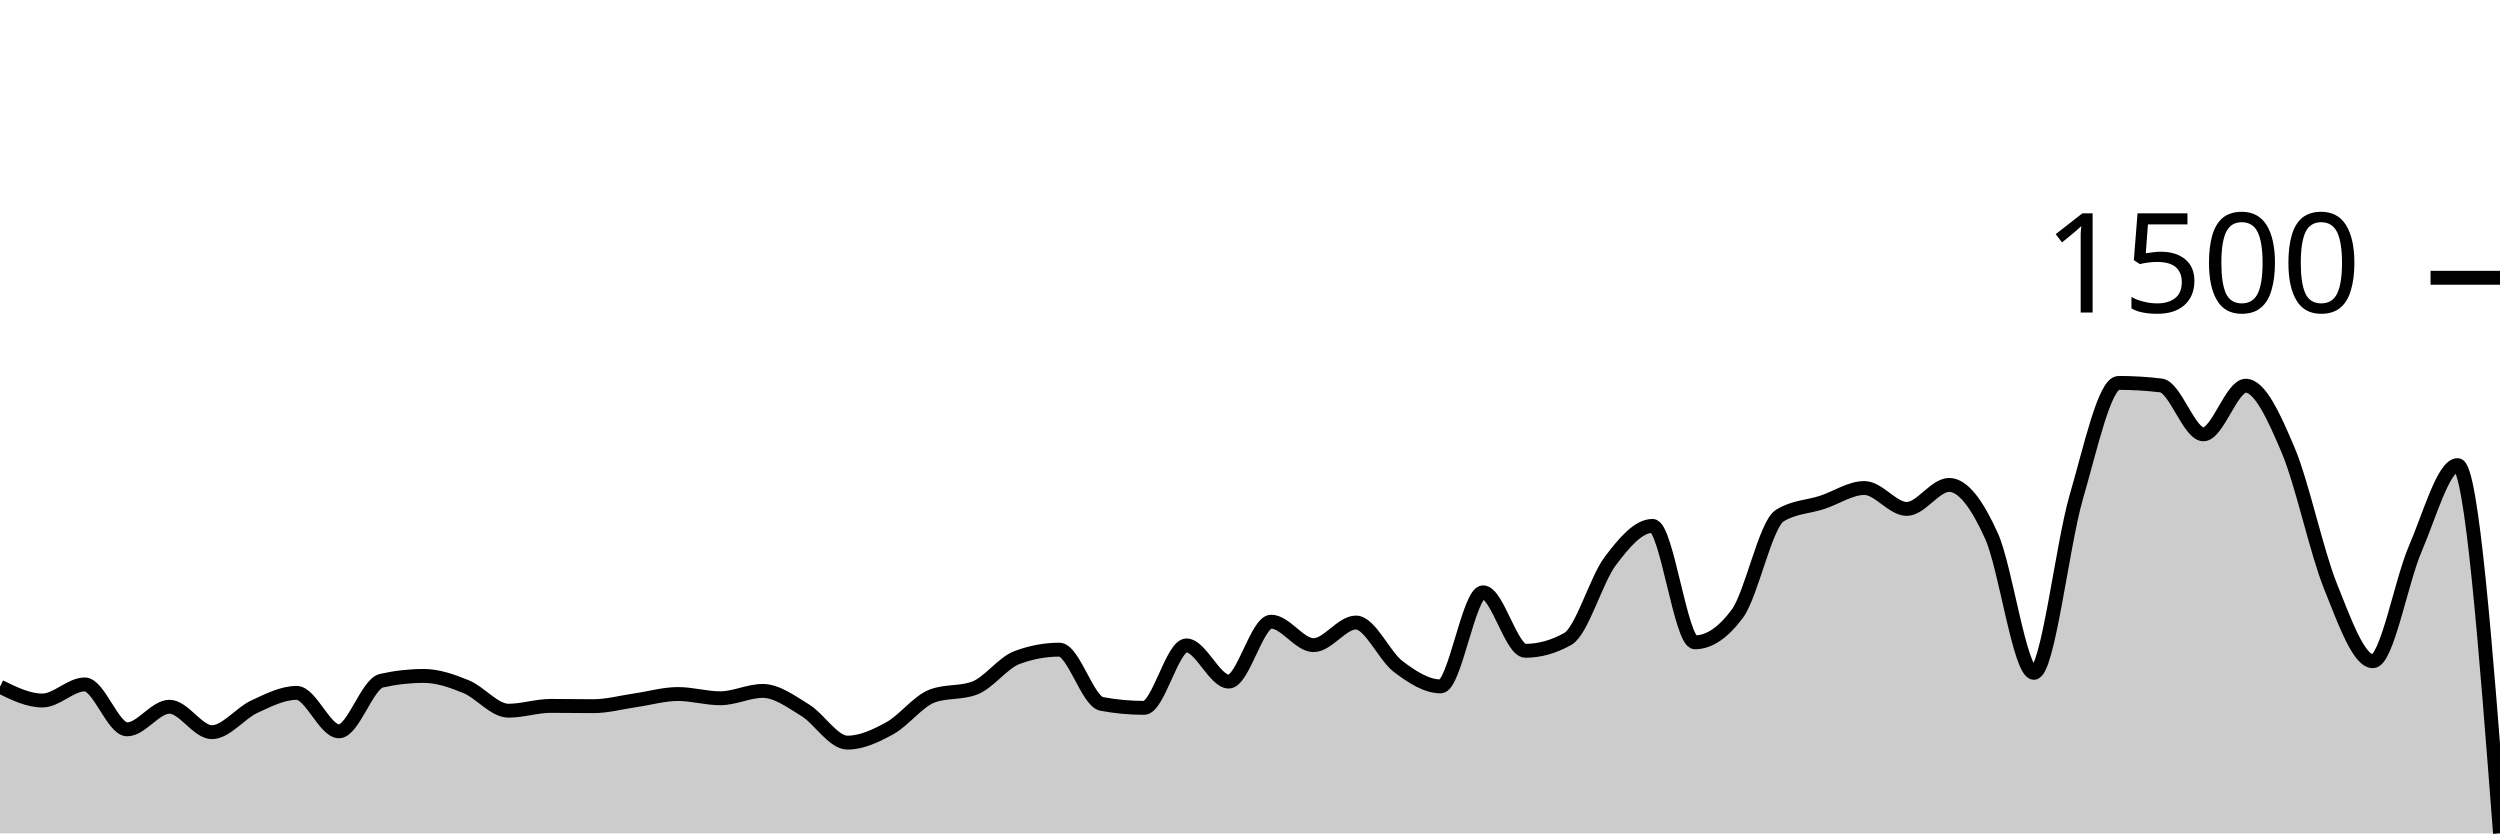
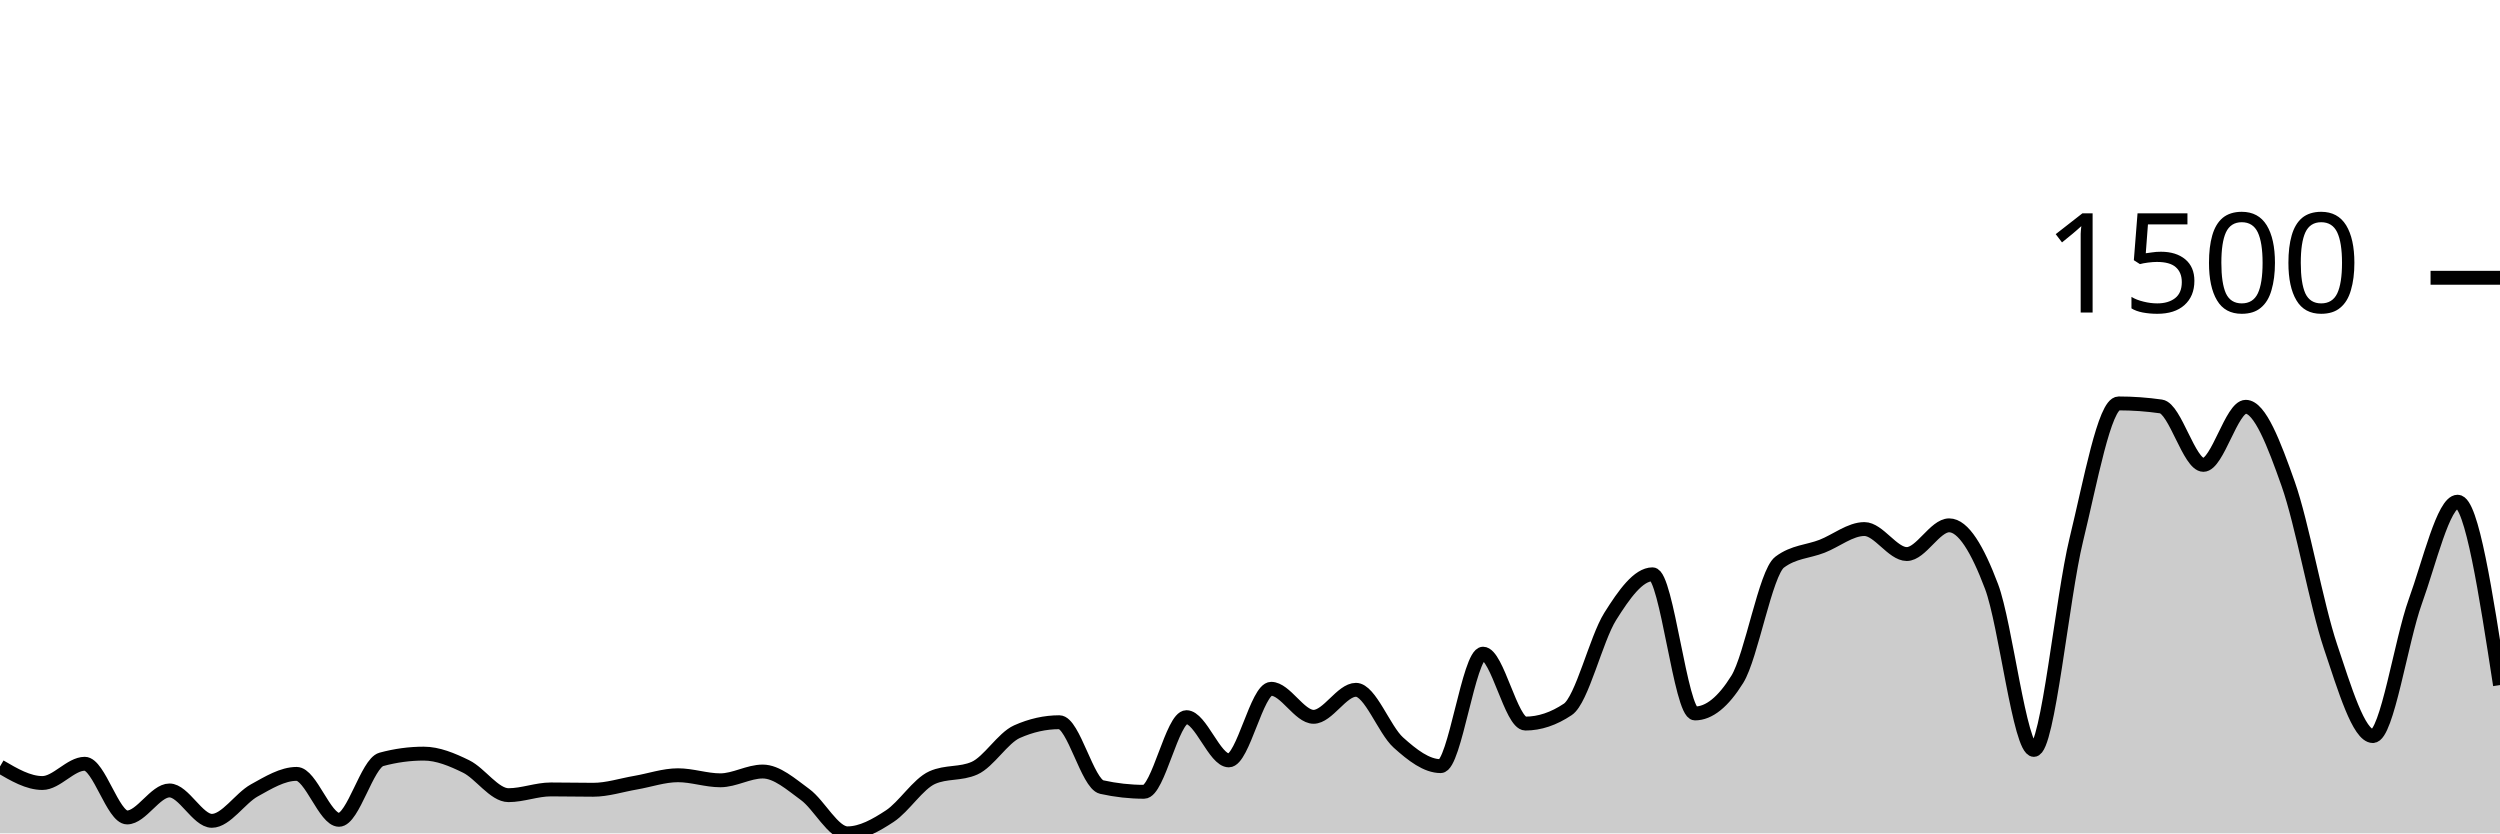
<svg xmlns="http://www.w3.org/2000/svg" viewBox="0 0 180 60">
  <g transform="translate(0,20)">
-     <path class="area" fill="rgba(0, 0, 0, 0.2)" d="M0,29.44C1.017,29.939,2.034,30.437,3.051,30.437C4.068,30.437,5.085,29.278,6.102,29.278C7.119,29.278,8.136,32.513,9.153,32.513C10.169,32.513,11.186,30.885,12.203,30.885C13.22,30.885,14.237,32.716,15.254,32.716C16.271,32.716,17.288,31.356,18.305,30.885C19.322,30.414,20.339,29.888,21.356,29.888C22.373,29.888,23.39,32.655,24.407,32.655C25.424,32.655,26.441,29.244,27.458,29.013C28.475,28.783,29.492,28.667,30.508,28.667C31.525,28.667,32.542,29.023,33.559,29.44C34.576,29.858,35.593,31.17,36.61,31.17C37.627,31.17,38.644,30.824,39.661,30.824C40.678,30.824,41.695,30.844,42.712,30.844C43.729,30.844,44.746,30.563,45.763,30.417C46.78,30.271,47.797,29.969,48.814,29.969C49.831,29.969,50.847,30.275,51.864,30.275C52.881,30.275,53.898,29.746,54.915,29.746C55.932,29.746,56.949,30.509,57.966,31.129C58.983,31.75,60,33.469,61.017,33.469C62.034,33.469,63.051,32.991,64.068,32.431C65.085,31.872,66.102,30.492,67.119,30.112C68.136,29.732,69.153,29.922,70.169,29.542C71.186,29.162,72.203,27.725,73.22,27.345C74.237,26.965,75.254,26.775,76.271,26.775C77.288,26.775,78.305,30.492,79.322,30.682C80.339,30.871,81.356,30.966,82.373,30.966C83.39,30.966,84.407,26.47,85.424,26.47C86.441,26.47,87.458,29.074,88.475,29.074C89.492,29.074,90.508,24.761,91.525,24.761C92.542,24.761,93.559,26.45,94.576,26.45C95.593,26.45,96.61,24.822,97.627,24.822C98.644,24.822,99.661,27.23,100.678,27.996C101.695,28.762,102.712,29.42,103.729,29.42C104.746,29.42,105.763,22.645,106.78,22.645C107.797,22.645,108.814,26.857,109.831,26.857C110.847,26.857,111.864,26.572,112.881,26.002C113.898,25.432,114.915,21.763,115.932,20.407C116.949,19.051,117.966,17.864,118.983,17.864C120,17.864,121.017,26.246,122.034,26.246C123.051,26.246,124.068,25.561,125.085,24.191C126.102,22.821,127.119,17.769,128.136,17.131C129.153,16.494,130.169,16.507,131.186,16.175C132.203,15.843,133.22,15.137,134.237,15.137C135.254,15.137,136.271,16.643,137.288,16.643C138.305,16.643,139.322,14.914,140.339,14.914C141.356,14.914,142.373,16.341,143.39,18.596C144.407,20.851,145.424,28.444,146.441,28.444C147.458,28.444,148.475,19.268,149.492,15.788C150.508,12.309,151.525,7.569,152.542,7.569C153.559,7.569,154.576,7.63,155.593,7.752C156.61,7.874,157.627,11.272,158.644,11.272C159.661,11.272,160.678,7.772,161.695,7.772C162.712,7.772,163.729,10.003,164.746,12.411C165.763,14.819,166.78,19.685,167.797,22.218C168.814,24.751,169.831,27.609,170.847,27.609C171.864,27.609,172.881,21.865,173.898,19.512C174.915,17.158,175.932,13.489,176.949,13.489C177.966,13.489,178.983,26.745,180,40L180,40C178.983,40,177.966,40,176.949,40C175.932,40,174.915,40,173.898,40C172.881,40,171.864,40,170.847,40C169.831,40,168.814,40,167.797,40C166.78,40,165.763,40,164.746,40C163.729,40,162.712,40,161.695,40C160.678,40,159.661,40,158.644,40C157.627,40,156.61,40,155.593,40C154.576,40,153.559,40,152.542,40C151.525,40,150.508,40,149.492,40C148.475,40,147.458,40,146.441,40C145.424,40,144.407,40,143.39,40C142.373,40,141.356,40,140.339,40C139.322,40,138.305,40,137.288,40C136.271,40,135.254,40,134.237,40C133.22,40,132.203,40,131.186,40C130.169,40,129.153,40,128.136,40C127.119,40,126.102,40,125.085,40C124.068,40,123.051,40,122.034,40C121.017,40,120,40,118.983,40C117.966,40,116.949,40,115.932,40C114.915,40,113.898,40,112.881,40C111.864,40,110.847,40,109.831,40C108.814,40,107.797,40,106.78,40C105.763,40,104.746,40,103.729,40C102.712,40,101.695,40,100.678,40C99.661,40,98.644,40,97.627,40C96.61,40,95.593,40,94.576,40C93.559,40,92.542,40,91.525,40C90.508,40,89.492,40,88.475,40C87.458,40,86.441,40,85.424,40C84.407,40,83.39,40,82.373,40C81.356,40,80.339,40,79.322,40C78.305,40,77.288,40,76.271,40C75.254,40,74.237,40,73.22,40C72.203,40,71.186,40,70.169,40C69.153,40,68.136,40,67.119,40C66.102,40,65.085,40,64.068,40C63.051,40,62.034,40,61.017,40C60,40,58.983,40,57.966,40C56.949,40,55.932,40,54.915,40C53.898,40,52.881,40,51.864,40C50.847,40,49.831,40,48.814,40C47.797,40,46.78,40,45.763,40C44.746,40,43.729,40,42.712,40C41.695,40,40.678,40,39.661,40C38.644,40,37.627,40,36.61,40C35.593,40,34.576,40,33.559,40C32.542,40,31.525,40,30.508,40C29.492,40,28.475,40,27.458,40C26.441,40,25.424,40,24.407,40C23.39,40,22.373,40,21.356,40C20.339,40,19.322,40,18.305,40C17.288,40,16.271,40,15.254,40C14.237,40,13.22,40,12.203,40C11.186,40,10.169,40,9.153,40C8.136,40,7.119,40,6.102,40C5.085,40,4.068,40,3.051,40C2.034,40,1.017,40,0,40Z" />
-     <path class="line" stroke="black" fill="none" d="M0,29.44C1.017,29.939,2.034,30.437,3.051,30.437C4.068,30.437,5.085,29.278,6.102,29.278C7.119,29.278,8.136,32.513,9.153,32.513C10.169,32.513,11.186,30.885,12.203,30.885C13.22,30.885,14.237,32.716,15.254,32.716C16.271,32.716,17.288,31.356,18.305,30.885C19.322,30.414,20.339,29.888,21.356,29.888C22.373,29.888,23.39,32.655,24.407,32.655C25.424,32.655,26.441,29.244,27.458,29.013C28.475,28.783,29.492,28.667,30.508,28.667C31.525,28.667,32.542,29.023,33.559,29.44C34.576,29.858,35.593,31.17,36.61,31.17C37.627,31.17,38.644,30.824,39.661,30.824C40.678,30.824,41.695,30.844,42.712,30.844C43.729,30.844,44.746,30.563,45.763,30.417C46.78,30.271,47.797,29.969,48.814,29.969C49.831,29.969,50.847,30.275,51.864,30.275C52.881,30.275,53.898,29.746,54.915,29.746C55.932,29.746,56.949,30.509,57.966,31.129C58.983,31.75,60,33.469,61.017,33.469C62.034,33.469,63.051,32.991,64.068,32.431C65.085,31.872,66.102,30.492,67.119,30.112C68.136,29.732,69.153,29.922,70.169,29.542C71.186,29.162,72.203,27.725,73.22,27.345C74.237,26.965,75.254,26.775,76.271,26.775C77.288,26.775,78.305,30.492,79.322,30.682C80.339,30.871,81.356,30.966,82.373,30.966C83.39,30.966,84.407,26.47,85.424,26.47C86.441,26.47,87.458,29.074,88.475,29.074C89.492,29.074,90.508,24.761,91.525,24.761C92.542,24.761,93.559,26.45,94.576,26.45C95.593,26.45,96.61,24.822,97.627,24.822C98.644,24.822,99.661,27.23,100.678,27.996C101.695,28.762,102.712,29.42,103.729,29.42C104.746,29.42,105.763,22.645,106.78,22.645C107.797,22.645,108.814,26.857,109.831,26.857C110.847,26.857,111.864,26.572,112.881,26.002C113.898,25.432,114.915,21.763,115.932,20.407C116.949,19.051,117.966,17.864,118.983,17.864C120,17.864,121.017,26.246,122.034,26.246C123.051,26.246,124.068,25.561,125.085,24.191C126.102,22.821,127.119,17.769,128.136,17.131C129.153,16.494,130.169,16.507,131.186,16.175C132.203,15.843,133.22,15.137,134.237,15.137C135.254,15.137,136.271,16.643,137.288,16.643C138.305,16.643,139.322,14.914,140.339,14.914C141.356,14.914,142.373,16.341,143.39,18.596C144.407,20.851,145.424,28.444,146.441,28.444C147.458,28.444,148.475,19.268,149.492,15.788C150.508,12.309,151.525,7.569,152.542,7.569C153.559,7.569,154.576,7.63,155.593,7.752C156.61,7.874,157.627,11.272,158.644,11.272C159.661,11.272,160.678,7.772,161.695,7.772C162.712,7.772,163.729,10.003,164.746,12.411C165.763,14.819,166.78,19.685,167.797,22.218C168.814,24.751,169.831,27.609,170.847,27.609C171.864,27.609,172.881,21.865,173.898,19.512C174.915,17.158,175.932,13.489,176.949,13.489C177.966,13.489,178.983,26.745,180,40" />
+     <path class="area" fill="rgba(0, 0, 0, 0.2)" d="M0,35.185C1.017,35.781,2.034,36.377,3.051,36.377C4.068,36.377,5.085,34.991,6.102,34.991C7.119,34.991,8.136,38.857,9.153,38.857C10.169,38.857,11.186,36.912,12.203,36.912C13.22,36.912,14.237,39.1,15.254,39.1C16.271,39.1,17.288,37.475,18.305,36.912C19.322,36.349,20.339,35.72,21.356,35.72C22.373,35.72,23.39,39.027,24.407,39.027C25.424,39.027,26.441,34.95,27.458,34.675C28.475,34.399,29.492,34.261,30.508,34.261C31.525,34.261,32.542,34.687,33.559,35.185C34.576,35.684,35.593,37.252,36.61,37.252C37.627,37.252,38.644,36.839,39.661,36.839C40.678,36.839,41.695,36.863,42.712,36.863C43.729,36.863,44.746,36.527,45.763,36.353C46.78,36.178,47.797,35.818,48.814,35.818C49.831,35.818,50.847,36.182,51.864,36.182C52.881,36.182,53.898,35.55,54.915,35.55C55.932,35.55,56.949,36.462,57.966,37.204C58.983,37.945,60,40,61.017,40C62.034,40,63.051,39.429,64.068,38.76C65.085,38.091,66.102,36.442,67.119,35.988C68.136,35.534,69.153,35.761,70.169,35.307C71.186,34.853,72.203,33.135,73.22,32.681C74.237,32.227,75.254,32,76.271,32C77.288,32,78.305,36.442,79.322,36.669C80.339,36.896,81.356,37.009,82.373,37.009C83.39,37.009,84.407,31.635,85.424,31.635C86.441,31.635,87.458,34.748,88.475,34.748C89.492,34.748,90.508,29.593,91.525,29.593C92.542,29.593,93.559,31.611,94.576,31.611C95.593,31.611,96.61,29.666,97.627,29.666C98.644,29.666,99.661,32.543,100.678,33.459C101.695,34.375,102.712,35.161,103.729,35.161C104.746,35.161,105.763,27.064,106.78,27.064C107.797,27.064,108.814,32.097,109.831,32.097C110.847,32.097,111.864,31.757,112.881,31.076C113.898,30.395,114.915,26.01,115.932,24.389C116.949,22.768,117.966,21.35,118.983,21.35C120,21.35,121.017,31.368,122.034,31.368C123.051,31.368,124.068,30.549,125.085,28.912C126.102,27.275,127.119,21.236,128.136,20.474C129.153,19.712,130.169,19.728,131.186,19.331C132.203,18.934,133.22,18.091,134.237,18.091C135.254,18.091,136.271,19.891,137.288,19.891C138.305,19.891,139.322,17.824,140.339,17.824C141.356,17.824,142.373,19.53,143.39,22.225C144.407,24.92,145.424,33.994,146.441,33.994C147.458,33.994,148.475,23.027,149.492,18.869C150.508,14.711,151.525,9.046,152.542,9.046C153.559,9.046,154.576,9.119,155.593,9.264C156.61,9.41,157.627,13.471,158.644,13.471C159.661,13.471,160.678,9.289,161.695,9.289C162.712,9.289,163.729,11.955,164.746,14.833C165.763,17.71,166.78,23.526,167.797,26.553C168.814,29.581,169.831,32.997,170.847,32.997C171.864,32.997,172.881,26.132,173.898,23.319C174.915,20.507,175.932,16.122,176.949,16.122C177.966,16.122,178.983,22.723,180,29.325L180,40C178.983,40,177.966,40,176.949,40C175.932,40,174.915,40,173.898,40C172.881,40,171.864,40,170.847,40C169.831,40,168.814,40,167.797,40C166.78,40,165.763,40,164.746,40C163.729,40,162.712,40,161.695,40C160.678,40,159.661,40,158.644,40C157.627,40,156.61,40,155.593,40C154.576,40,153.559,40,152.542,40C151.525,40,150.508,40,149.492,40C148.475,40,147.458,40,146.441,40C145.424,40,144.407,40,143.39,40C142.373,40,141.356,40,140.339,40C139.322,40,138.305,40,137.288,40C136.271,40,135.254,40,134.237,40C133.22,40,132.203,40,131.186,40C130.169,40,129.153,40,128.136,40C127.119,40,126.102,40,125.085,40C124.068,40,123.051,40,122.034,40C121.017,40,120,40,118.983,40C117.966,40,116.949,40,115.932,40C114.915,40,113.898,40,112.881,40C111.864,40,110.847,40,109.831,40C108.814,40,107.797,40,106.78,40C105.763,40,104.746,40,103.729,40C102.712,40,101.695,40,100.678,40C99.661,40,98.644,40,97.627,40C96.61,40,95.593,40,94.576,40C93.559,40,92.542,40,91.525,40C90.508,40,89.492,40,88.475,40C87.458,40,86.441,40,85.424,40C84.407,40,83.39,40,82.373,40C81.356,40,80.339,40,79.322,40C78.305,40,77.288,40,76.271,40C75.254,40,74.237,40,73.22,40C72.203,40,71.186,40,70.169,40C69.153,40,68.136,40,67.119,40C66.102,40,65.085,40,64.068,40C63.051,40,62.034,40,61.017,40C60,40,58.983,40,57.966,40C56.949,40,55.932,40,54.915,40C53.898,40,52.881,40,51.864,40C50.847,40,49.831,40,48.814,40C47.797,40,46.78,40,45.763,40C44.746,40,43.729,40,42.712,40C41.695,40,40.678,40,39.661,40C38.644,40,37.627,40,36.61,40C35.593,40,34.576,40,33.559,40C32.542,40,31.525,40,30.508,40C29.492,40,28.475,40,27.458,40C26.441,40,25.424,40,24.407,40C23.39,40,22.373,40,21.356,40C20.339,40,19.322,40,18.305,40C17.288,40,16.271,40,15.254,40C14.237,40,13.22,40,12.203,40C11.186,40,10.169,40,9.153,40C8.136,40,7.119,40,6.102,40C5.085,40,4.068,40,3.051,40C2.034,40,1.017,40,0,40Z" />
+     <path class="line" stroke="black" fill="none" d="M0,35.185C1.017,35.781,2.034,36.377,3.051,36.377C4.068,36.377,5.085,34.991,6.102,34.991C7.119,34.991,8.136,38.857,9.153,38.857C10.169,38.857,11.186,36.912,12.203,36.912C13.22,36.912,14.237,39.1,15.254,39.1C16.271,39.1,17.288,37.475,18.305,36.912C19.322,36.349,20.339,35.72,21.356,35.72C22.373,35.72,23.39,39.027,24.407,39.027C25.424,39.027,26.441,34.95,27.458,34.675C28.475,34.399,29.492,34.261,30.508,34.261C31.525,34.261,32.542,34.687,33.559,35.185C34.576,35.684,35.593,37.252,36.61,37.252C37.627,37.252,38.644,36.839,39.661,36.839C40.678,36.839,41.695,36.863,42.712,36.863C43.729,36.863,44.746,36.527,45.763,36.353C46.78,36.178,47.797,35.818,48.814,35.818C49.831,35.818,50.847,36.182,51.864,36.182C52.881,36.182,53.898,35.55,54.915,35.55C55.932,35.55,56.949,36.462,57.966,37.204C58.983,37.945,60,40,61.017,40C62.034,40,63.051,39.429,64.068,38.76C65.085,38.091,66.102,36.442,67.119,35.988C68.136,35.534,69.153,35.761,70.169,35.307C71.186,34.853,72.203,33.135,73.22,32.681C74.237,32.227,75.254,32,76.271,32C77.288,32,78.305,36.442,79.322,36.669C80.339,36.896,81.356,37.009,82.373,37.009C83.39,37.009,84.407,31.635,85.424,31.635C86.441,31.635,87.458,34.748,88.475,34.748C89.492,34.748,90.508,29.593,91.525,29.593C92.542,29.593,93.559,31.611,94.576,31.611C95.593,31.611,96.61,29.666,97.627,29.666C98.644,29.666,99.661,32.543,100.678,33.459C101.695,34.375,102.712,35.161,103.729,35.161C104.746,35.161,105.763,27.064,106.78,27.064C107.797,27.064,108.814,32.097,109.831,32.097C110.847,32.097,111.864,31.757,112.881,31.076C113.898,30.395,114.915,26.01,115.932,24.389C116.949,22.768,117.966,21.35,118.983,21.35C120,21.35,121.017,31.368,122.034,31.368C123.051,31.368,124.068,30.549,125.085,28.912C126.102,27.275,127.119,21.236,128.136,20.474C129.153,19.712,130.169,19.728,131.186,19.331C132.203,18.934,133.22,18.091,134.237,18.091C135.254,18.091,136.271,19.891,137.288,19.891C138.305,19.891,139.322,17.824,140.339,17.824C141.356,17.824,142.373,19.53,143.39,22.225C144.407,24.92,145.424,33.994,146.441,33.994C147.458,33.994,148.475,23.027,149.492,18.869C150.508,14.711,151.525,9.046,152.542,9.046C153.559,9.046,154.576,9.119,155.593,9.264C156.61,9.41,157.627,13.471,158.644,13.471C159.661,13.471,160.678,9.289,161.695,9.289C162.712,9.289,163.729,11.955,164.746,14.833C165.763,17.71,166.78,23.526,167.797,26.553C168.814,29.581,169.831,32.997,170.847,32.997C171.864,32.997,172.881,26.132,173.898,23.319C174.915,20.507,175.932,16.122,176.949,16.122C177.966,16.122,178.983,22.723,180,29.325" />
    <path class="axis-ceiling" stroke-width="1" stroke="black" fill="none" d="M175,0L180,0" />
    <text class="axis-ceiling-label" font-family="sans-serif" text-anchor="end" font-size="10px" x="170" y="2.5">1500</text>
  </g>
</svg>
